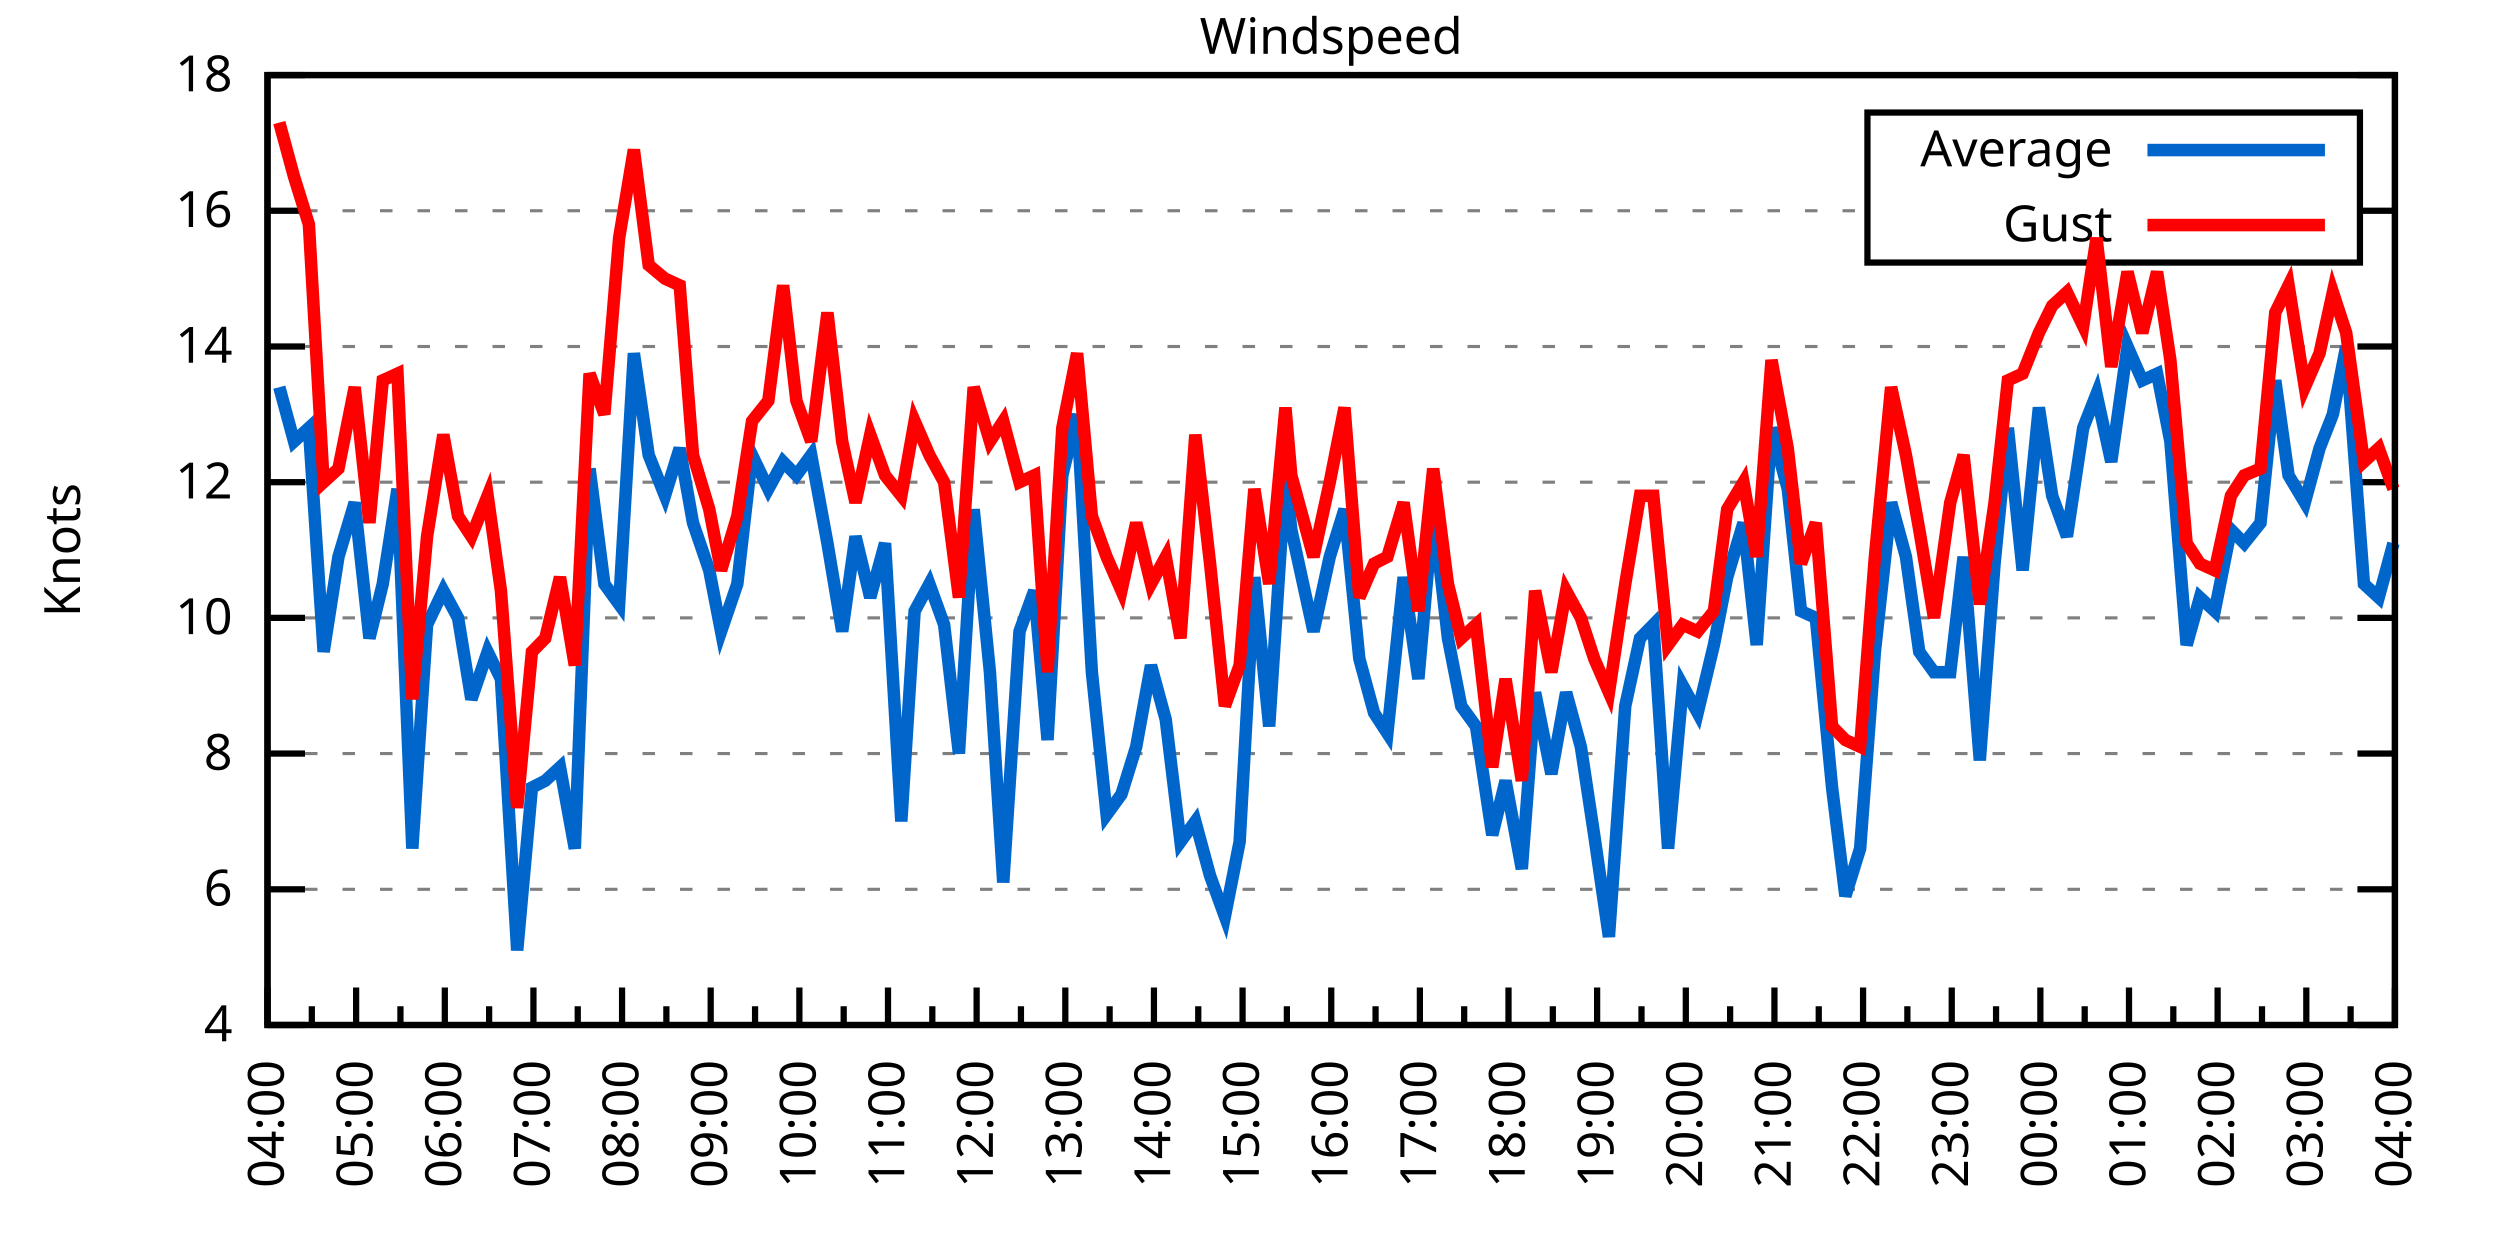
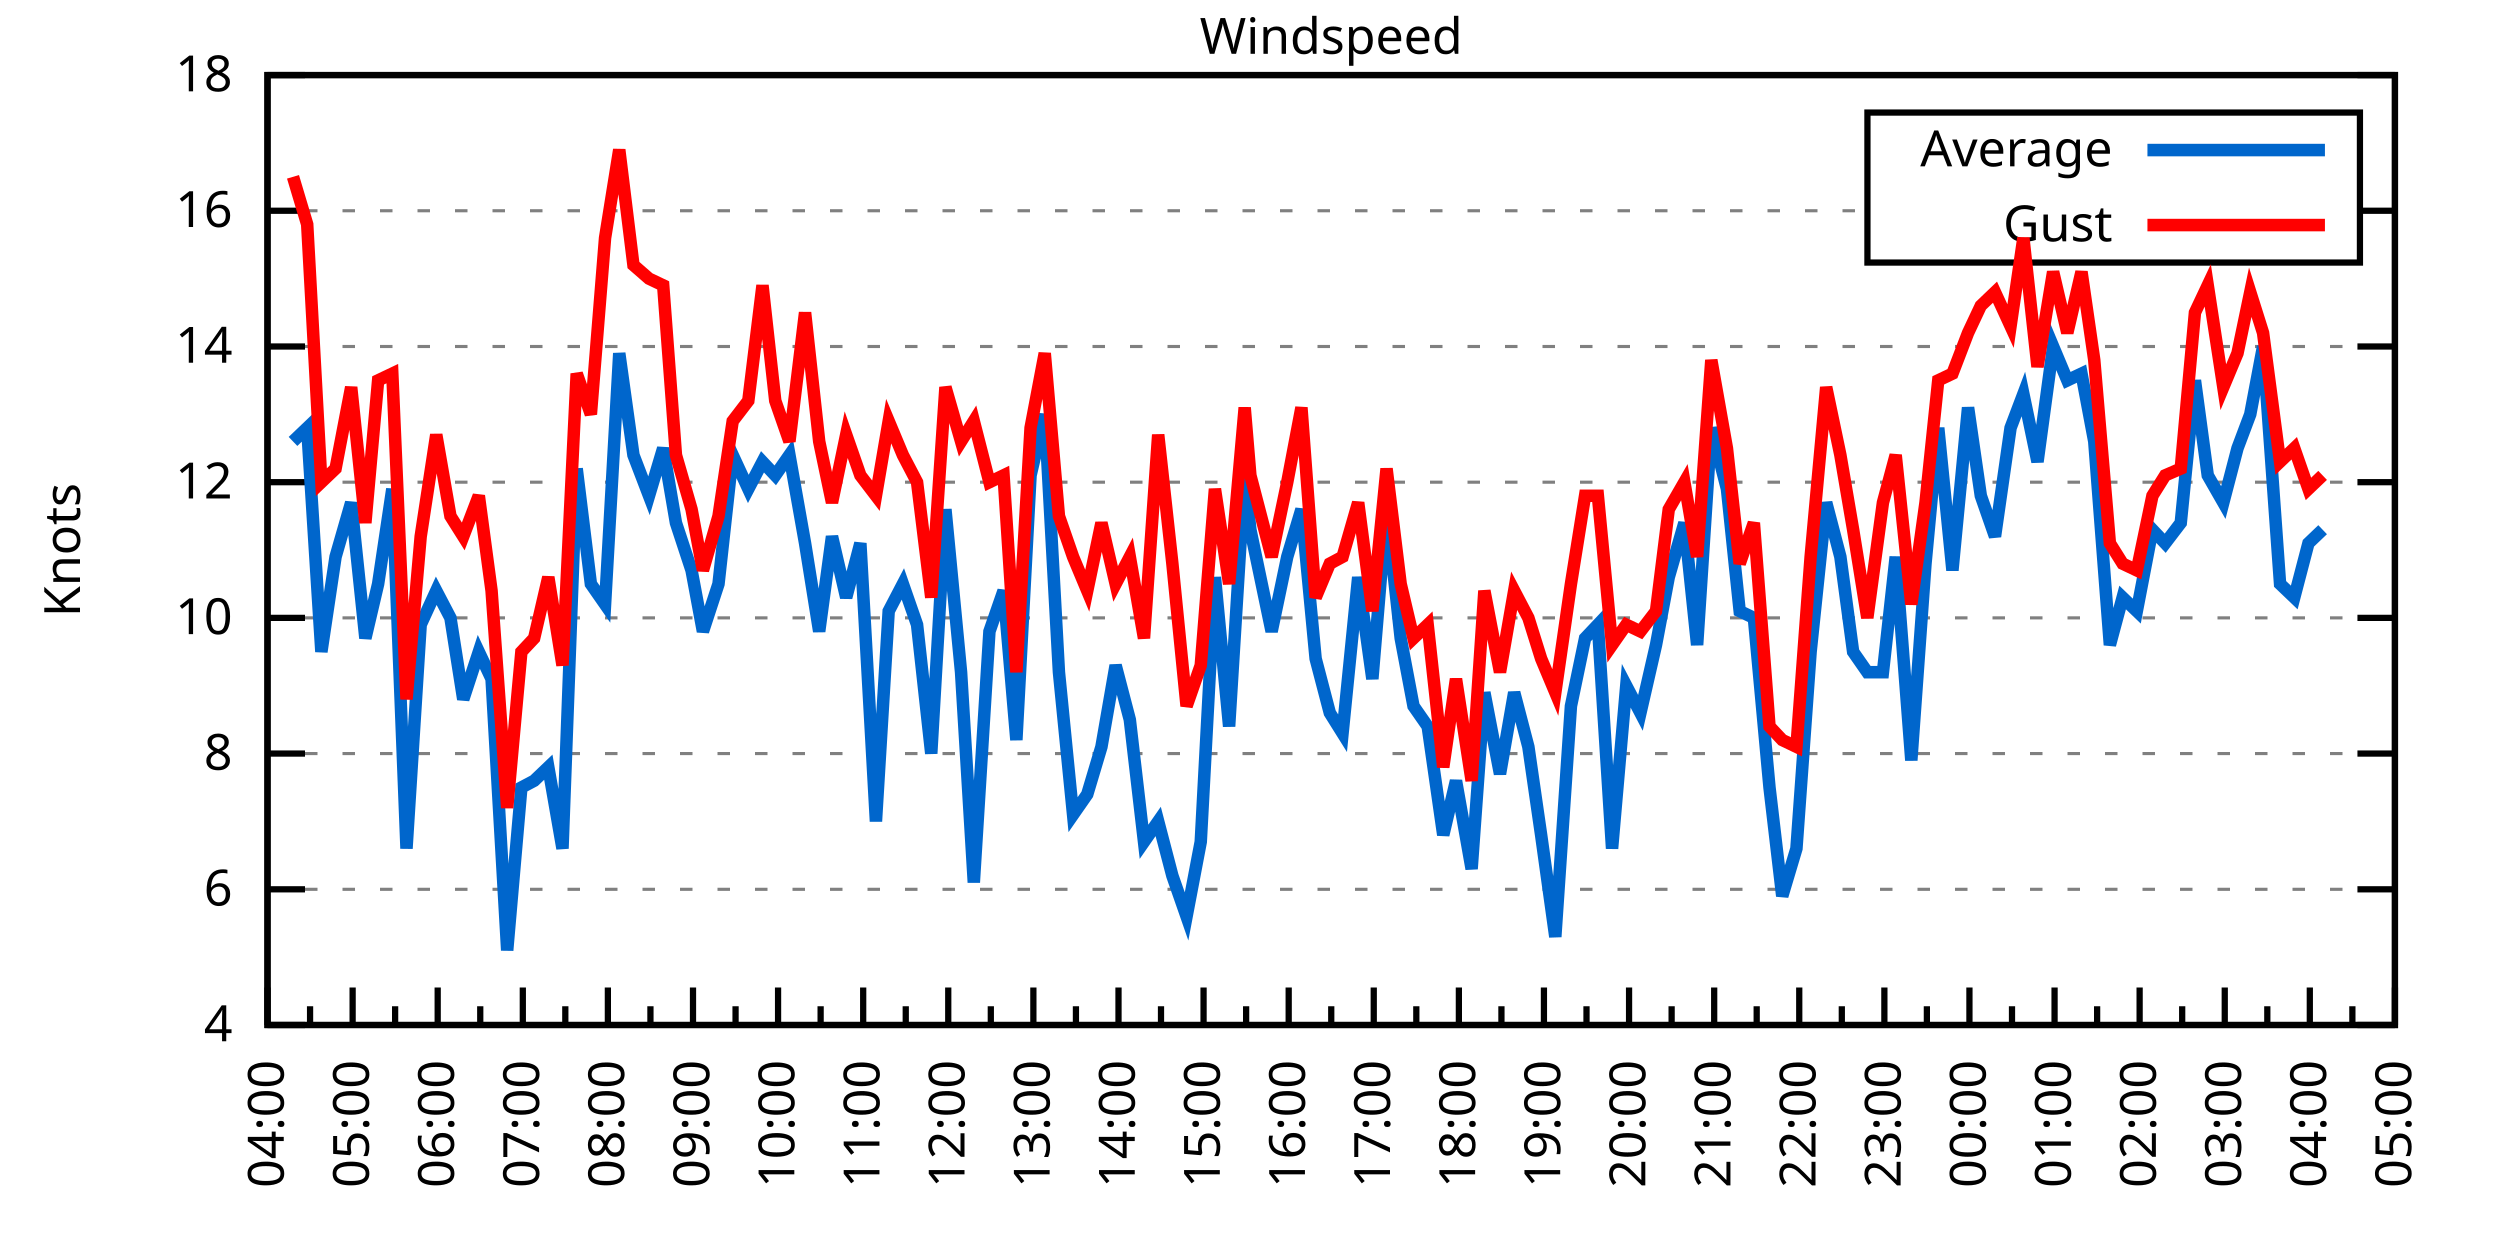
<svg xmlns="http://www.w3.org/2000/svg" xmlns:xlink="http://www.w3.org/1999/xlink" width="400" height="200" viewBox="0 0 400 200">
  <g id="gnuplot_canvas">
    <rect x="0" y="0" width="400" height="200" fill="none" />
    <defs>
      <circle id="gpDot" r="0.5" stroke-width="0.5" stroke="currentColor" />
      <path id="gpPt0" stroke-width="0.333" stroke="currentColor" d="M-1,0 h2 M0,-1 v2" />
      <path id="gpPt1" stroke-width="0.333" stroke="currentColor" d="M-1,-1 L1,1 M1,-1 L-1,1" />
      <path id="gpPt2" stroke-width="0.333" stroke="currentColor" d="M-1,0 L1,0 M0,-1 L0,1 M-1,-1 L1,1 M-1,1 L1,-1" />
      <rect id="gpPt3" stroke-width="0.333" stroke="currentColor" x="-1" y="-1" width="2" height="2" />
      <rect id="gpPt4" stroke-width="0.333" stroke="currentColor" fill="currentColor" x="-1" y="-1" width="2" height="2" />
      <circle id="gpPt5" stroke-width="0.333" stroke="currentColor" cx="0" cy="0" r="1" />
      <use xlink:href="#gpPt5" id="gpPt6" fill="currentColor" stroke="none" />
      <path id="gpPt7" stroke-width="0.333" stroke="currentColor" d="M0,-1.33 L-1.33,0.67 L1.33,0.67 z" />
      <use xlink:href="#gpPt7" id="gpPt8" fill="currentColor" stroke="none" />
      <use xlink:href="#gpPt7" id="gpPt9" stroke="currentColor" transform="rotate(180)" />
      <use xlink:href="#gpPt9" id="gpPt10" fill="currentColor" stroke="none" />
      <use xlink:href="#gpPt3" id="gpPt11" stroke="currentColor" transform="rotate(45)" />
      <use xlink:href="#gpPt11" id="gpPt12" fill="currentColor" stroke="none" />
      <path id="gpPt13" stroke-width="0.333" stroke="currentColor" d="M0,1.330 L1.265,0.411 L0.782,-1.067 L-0.782,-1.076 L-1.265,0.411 z" />
      <use xlink:href="#gpPt13" id="gpPt14" fill="currentColor" stroke="none" />
      <filter id="textbox" filterUnits="objectBoundingBox" x="0" y="0" height="1" width="1">
        <feFlood flood-color="white" flood-opacity="1" result="bgnd" />
        <feComposite in="SourceGraphic" in2="bgnd" operator="atop" />
      </filter>
      <filter id="greybox" filterUnits="objectBoundingBox" x="0" y="0" height="1" width="1">
        <feFlood flood-color="lightgrey" flood-opacity="1" result="grey" />
        <feComposite in="SourceGraphic" in2="grey" operator="atop" />
      </filter>
    </defs>
    <g fill="none" color="white" stroke="currentColor" stroke-width="1.00" stroke-linecap="butt" stroke-linejoin="miter">
</g>
    <g fill="none" color="black" stroke="currentColor" stroke-width="1.00" stroke-linecap="butt" stroke-linejoin="miter">
      <g stroke="none" shape-rendering="crispEdges">
        <polygon fill="rgb(255, 255, 255)" points="42.80,164.00 383.18,164.00 383.18,12.02 42.80,12.02 " />
      </g>
    </g>
    <g fill="none" color="black" stroke="currentColor" stroke-width="1.00" stroke-linecap="butt" stroke-linejoin="miter">
</g>
    <g fill="none" color="black" stroke="black" stroke-width="0.50" stroke-linecap="butt" stroke-linejoin="miter">
</g>
    <g fill="none" color="gray" stroke="currentColor" stroke-width="0.50" stroke-linecap="butt" stroke-linejoin="miter">
      <path stroke="gray" stroke-dasharray="2,4" class="gridline" d="M42.80,164.00 L383.19,164.00  " />
    </g>
    <g fill="none" color="gray" stroke="gray" stroke-width="1.00" stroke-linecap="butt" stroke-linejoin="miter">
</g>
    <g fill="none" color="black" stroke="currentColor" stroke-width="1.00" stroke-linecap="butt" stroke-linejoin="miter">
      <path stroke="black" d="M42.80,164.00 L48.80,164.00 M383.19,164.00 L377.19,164.00  " />
      <g transform="translate(37.20,166.60)" stroke="none" fill="black" font-family="Sans" font-size="8.00" text-anchor="end">
        <text>
          <tspan font-family="Sans"> 4</tspan>
        </text>
      </g>
    </g>
    <g fill="none" color="black" stroke="currentColor" stroke-width="1.00" stroke-linecap="butt" stroke-linejoin="miter">
</g>
    <g fill="none" color="black" stroke="black" stroke-width="0.50" stroke-linecap="butt" stroke-linejoin="miter">
</g>
    <g fill="none" color="gray" stroke="currentColor" stroke-width="0.50" stroke-linecap="butt" stroke-linejoin="miter">
      <path stroke="gray" stroke-dasharray="2,4" class="gridline" d="M42.80,142.29 L383.19,142.29  " />
    </g>
    <g fill="none" color="gray" stroke="gray" stroke-width="1.00" stroke-linecap="butt" stroke-linejoin="miter">
</g>
    <g fill="none" color="black" stroke="currentColor" stroke-width="1.00" stroke-linecap="butt" stroke-linejoin="miter">
      <path stroke="black" d="M42.80,142.29 L48.80,142.29 M383.19,142.29 L377.19,142.29  " />
      <g transform="translate(37.20,144.89)" stroke="none" fill="black" font-family="Sans" font-size="8.00" text-anchor="end">
        <text>
          <tspan font-family="Sans"> 6</tspan>
        </text>
      </g>
    </g>
    <g fill="none" color="black" stroke="currentColor" stroke-width="1.00" stroke-linecap="butt" stroke-linejoin="miter">
</g>
    <g fill="none" color="black" stroke="black" stroke-width="0.50" stroke-linecap="butt" stroke-linejoin="miter">
</g>
    <g fill="none" color="gray" stroke="currentColor" stroke-width="0.50" stroke-linecap="butt" stroke-linejoin="miter">
      <path stroke="gray" stroke-dasharray="2,4" class="gridline" d="M42.80,120.57 L383.19,120.57  " />
    </g>
    <g fill="none" color="gray" stroke="gray" stroke-width="1.00" stroke-linecap="butt" stroke-linejoin="miter">
</g>
    <g fill="none" color="black" stroke="currentColor" stroke-width="1.00" stroke-linecap="butt" stroke-linejoin="miter">
      <path stroke="black" d="M42.80,120.57 L48.80,120.57 M383.19,120.57 L377.19,120.57  " />
      <g transform="translate(37.20,123.17)" stroke="none" fill="black" font-family="Sans" font-size="8.00" text-anchor="end">
        <text>
          <tspan font-family="Sans"> 8</tspan>
        </text>
      </g>
    </g>
    <g fill="none" color="black" stroke="currentColor" stroke-width="1.00" stroke-linecap="butt" stroke-linejoin="miter">
</g>
    <g fill="none" color="black" stroke="black" stroke-width="0.50" stroke-linecap="butt" stroke-linejoin="miter">
</g>
    <g fill="none" color="gray" stroke="currentColor" stroke-width="0.50" stroke-linecap="butt" stroke-linejoin="miter">
      <path stroke="gray" stroke-dasharray="2,4" class="gridline" d="M42.80,98.86 L383.19,98.86  " />
    </g>
    <g fill="none" color="gray" stroke="gray" stroke-width="1.00" stroke-linecap="butt" stroke-linejoin="miter">
</g>
    <g fill="none" color="black" stroke="currentColor" stroke-width="1.00" stroke-linecap="butt" stroke-linejoin="miter">
      <path stroke="black" d="M42.80,98.86 L48.80,98.86 M383.19,98.86 L377.19,98.86  " />
      <g transform="translate(37.20,101.46)" stroke="none" fill="black" font-family="Sans" font-size="8.00" text-anchor="end">
        <text>
          <tspan font-family="Sans"> 10</tspan>
        </text>
      </g>
    </g>
    <g fill="none" color="black" stroke="currentColor" stroke-width="1.00" stroke-linecap="butt" stroke-linejoin="miter">
</g>
    <g fill="none" color="black" stroke="black" stroke-width="0.50" stroke-linecap="butt" stroke-linejoin="miter">
</g>
    <g fill="none" color="gray" stroke="currentColor" stroke-width="0.50" stroke-linecap="butt" stroke-linejoin="miter">
      <path stroke="gray" stroke-dasharray="2,4" class="gridline" d="M42.80,77.15 L383.19,77.15  " />
    </g>
    <g fill="none" color="gray" stroke="gray" stroke-width="1.00" stroke-linecap="butt" stroke-linejoin="miter">
</g>
    <g fill="none" color="black" stroke="currentColor" stroke-width="1.00" stroke-linecap="butt" stroke-linejoin="miter">
      <path stroke="black" d="M42.80,77.15 L48.80,77.15 M383.19,77.15 L377.19,77.15  " />
      <g transform="translate(37.20,79.75)" stroke="none" fill="black" font-family="Sans" font-size="8.00" text-anchor="end">
        <text>
          <tspan font-family="Sans"> 12</tspan>
        </text>
      </g>
    </g>
    <g fill="none" color="black" stroke="currentColor" stroke-width="1.00" stroke-linecap="butt" stroke-linejoin="miter">
</g>
    <g fill="none" color="black" stroke="black" stroke-width="0.50" stroke-linecap="butt" stroke-linejoin="miter">
</g>
    <g fill="none" color="gray" stroke="currentColor" stroke-width="0.50" stroke-linecap="butt" stroke-linejoin="miter">
      <path stroke="gray" stroke-dasharray="2,4" class="gridline" d="M42.80,55.44 L383.19,55.44  " />
    </g>
    <g fill="none" color="gray" stroke="gray" stroke-width="1.00" stroke-linecap="butt" stroke-linejoin="miter">
</g>
    <g fill="none" color="black" stroke="currentColor" stroke-width="1.00" stroke-linecap="butt" stroke-linejoin="miter">
      <path stroke="black" d="M42.80,55.44 L48.80,55.44 M383.19,55.44 L377.19,55.44  " />
      <g transform="translate(37.20,58.04)" stroke="none" fill="black" font-family="Sans" font-size="8.00" text-anchor="end">
        <text>
          <tspan font-family="Sans"> 14</tspan>
        </text>
      </g>
    </g>
    <g fill="none" color="black" stroke="currentColor" stroke-width="1.00" stroke-linecap="butt" stroke-linejoin="miter">
</g>
    <g fill="none" color="black" stroke="black" stroke-width="0.50" stroke-linecap="butt" stroke-linejoin="miter">
</g>
    <g fill="none" color="gray" stroke="currentColor" stroke-width="0.50" stroke-linecap="butt" stroke-linejoin="miter">
      <path stroke="gray" stroke-dasharray="2,4" class="gridline" d="M42.80,33.72 L298.79,33.72 M377.59,33.72 L383.19,33.72  " />
    </g>
    <g fill="none" color="gray" stroke="gray" stroke-width="1.00" stroke-linecap="butt" stroke-linejoin="miter">
</g>
    <g fill="none" color="black" stroke="currentColor" stroke-width="1.00" stroke-linecap="butt" stroke-linejoin="miter">
      <path stroke="black" d="M42.80,33.72 L48.80,33.72 M383.19,33.72 L377.19,33.72  " />
      <g transform="translate(37.20,36.32)" stroke="none" fill="black" font-family="Sans" font-size="8.00" text-anchor="end">
        <text>
          <tspan font-family="Sans"> 16</tspan>
        </text>
      </g>
    </g>
    <g fill="none" color="black" stroke="currentColor" stroke-width="1.00" stroke-linecap="butt" stroke-linejoin="miter">
</g>
    <g fill="none" color="black" stroke="black" stroke-width="0.50" stroke-linecap="butt" stroke-linejoin="miter">
</g>
    <g fill="none" color="gray" stroke="currentColor" stroke-width="0.50" stroke-linecap="butt" stroke-linejoin="miter">
      <path stroke="gray" stroke-dasharray="2,4" class="gridline" d="M42.80,12.01 L383.19,12.01  " />
    </g>
    <g fill="none" color="gray" stroke="gray" stroke-width="1.00" stroke-linecap="butt" stroke-linejoin="miter">
</g>
    <g fill="none" color="black" stroke="currentColor" stroke-width="1.00" stroke-linecap="butt" stroke-linejoin="miter">
      <path stroke="black" d="M42.80,12.01 L48.80,12.01 M383.19,12.01 L377.19,12.01  " />
      <g transform="translate(37.20,14.61)" stroke="none" fill="black" font-family="Sans" font-size="8.00" text-anchor="end">
        <text>
          <tspan font-family="Sans"> 18</tspan>
        </text>
      </g>
    </g>
    <g fill="none" color="black" stroke="currentColor" stroke-width="1.00" stroke-linecap="butt" stroke-linejoin="miter">
      <path stroke="black" d="M42.80,164.00 L42.80,158.00  " />
      <g transform="translate(45.40,169.60) rotate(270)" stroke="none" fill="black" font-family="Sans" font-size="8.00" text-anchor="end">
        <text>
          <tspan font-family="Sans">04:00</tspan>
        </text>
      </g>
    </g>
    <g fill="none" color="black" stroke="currentColor" stroke-width="1.00" stroke-linecap="butt" stroke-linejoin="miter">
-       <path stroke="black" d="M49.89,164.00 L49.89,161.00 M56.98,164.00 L56.98,158.00  " />
-       <g transform="translate(59.58,169.60) rotate(270)" stroke="none" fill="black" font-family="Sans" font-size="8.00" text-anchor="end">
+       <path stroke="black" d="M49.61,164.00 L49.61,161.00 M56.42,164.00 L56.42,158.00  " />
+       <g transform="translate(59.02,169.60) rotate(270)" stroke="none" fill="black" font-family="Sans" font-size="8.00" text-anchor="end">
        <text>
          <tspan font-family="Sans">05:00</tspan>
        </text>
      </g>
    </g>
    <g fill="none" color="black" stroke="currentColor" stroke-width="1.00" stroke-linecap="butt" stroke-linejoin="miter">
-       <path stroke="black" d="M64.07,164.00 L64.07,161.00 M71.17,164.00 L71.17,158.00  " />
-       <g transform="translate(73.77,169.60) rotate(270)" stroke="none" fill="black" font-family="Sans" font-size="8.00" text-anchor="end">
+       <path stroke="black" d="M63.22,164.00 L63.22,161.00 M70.03,164.00 L70.03,158.00  " />
+       <g transform="translate(72.63,169.60) rotate(270)" stroke="none" fill="black" font-family="Sans" font-size="8.00" text-anchor="end">
        <text>
          <tspan font-family="Sans">06:00</tspan>
        </text>
      </g>
    </g>
    <g fill="none" color="black" stroke="currentColor" stroke-width="1.00" stroke-linecap="butt" stroke-linejoin="miter">
-       <path stroke="black" d="M78.26,164.00 L78.26,161.00 M85.35,164.00 L85.35,158.00  " />
-       <g transform="translate(87.95,169.60) rotate(270)" stroke="none" fill="black" font-family="Sans" font-size="8.00" text-anchor="end">
+       <path stroke="black" d="M76.84,164.00 L76.84,161.00 M83.65,164.00 L83.65,158.00  " />
+       <g transform="translate(86.25,169.60) rotate(270)" stroke="none" fill="black" font-family="Sans" font-size="8.00" text-anchor="end">
        <text>
          <tspan font-family="Sans">07:00</tspan>
        </text>
      </g>
    </g>
    <g fill="none" color="black" stroke="currentColor" stroke-width="1.00" stroke-linecap="butt" stroke-linejoin="miter">
-       <path stroke="black" d="M92.44,164.00 L92.44,161.00 M99.53,164.00 L99.53,158.00  " />
-       <g transform="translate(102.13,169.60) rotate(270)" stroke="none" fill="black" font-family="Sans" font-size="8.00" text-anchor="end">
+       <path stroke="black" d="M90.45,164.00 L90.45,161.00 M97.26,164.00 L97.26,158.00  " />
+       <g transform="translate(99.86,169.60) rotate(270)" stroke="none" fill="black" font-family="Sans" font-size="8.00" text-anchor="end">
        <text>
          <tspan font-family="Sans">08:00</tspan>
        </text>
      </g>
    </g>
    <g fill="none" color="black" stroke="currentColor" stroke-width="1.00" stroke-linecap="butt" stroke-linejoin="miter">
-       <path stroke="black" d="M106.62,164.00 L106.62,161.00 M113.71,164.00 L113.71,158.00  " />
-       <g transform="translate(116.31,169.60) rotate(270)" stroke="none" fill="black" font-family="Sans" font-size="8.00" text-anchor="end">
+       <path stroke="black" d="M104.07,164.00 L104.07,161.00 M110.88,164.00 L110.88,158.00  " />
+       <g transform="translate(113.48,169.60) rotate(270)" stroke="none" fill="black" font-family="Sans" font-size="8.00" text-anchor="end">
        <text>
          <tspan font-family="Sans">09:00</tspan>
        </text>
      </g>
    </g>
    <g fill="none" color="black" stroke="currentColor" stroke-width="1.00" stroke-linecap="butt" stroke-linejoin="miter">
-       <path stroke="black" d="M120.81,164.00 L120.81,161.00 M127.90,164.00 L127.90,158.00  " />
-       <g transform="translate(130.50,169.60) rotate(270)" stroke="none" fill="black" font-family="Sans" font-size="8.00" text-anchor="end">
+       <path stroke="black" d="M117.69,164.00 L117.69,161.00 M124.49,164.00 L124.49,158.00  " />
+       <g transform="translate(127.09,169.60) rotate(270)" stroke="none" fill="black" font-family="Sans" font-size="8.00" text-anchor="end">
        <text>
          <tspan font-family="Sans">10:00</tspan>
        </text>
      </g>
    </g>
    <g fill="none" color="black" stroke="currentColor" stroke-width="1.00" stroke-linecap="butt" stroke-linejoin="miter">
-       <path stroke="black" d="M134.99,164.00 L134.99,161.00 M142.08,164.00 L142.08,158.00  " />
-       <g transform="translate(144.68,169.60) rotate(270)" stroke="none" fill="black" font-family="Sans" font-size="8.00" text-anchor="end">
+       <path stroke="black" d="M131.30,164.00 L131.30,161.00 M138.11,164.00 L138.11,158.00  " />
+       <g transform="translate(140.71,169.60) rotate(270)" stroke="none" fill="black" font-family="Sans" font-size="8.00" text-anchor="end">
        <text>
          <tspan font-family="Sans">11:00</tspan>
        </text>
      </g>
    </g>
    <g fill="none" color="black" stroke="currentColor" stroke-width="1.00" stroke-linecap="butt" stroke-linejoin="miter">
-       <path stroke="black" d="M149.17,164.00 L149.17,161.00 M156.26,164.00 L156.26,158.00  " />
-       <g transform="translate(158.86,169.60) rotate(270)" stroke="none" fill="black" font-family="Sans" font-size="8.00" text-anchor="end">
+       <path stroke="black" d="M144.92,164.00 L144.92,161.00 M151.72,164.00 L151.72,158.00  " />
+       <g transform="translate(154.32,169.60) rotate(270)" stroke="none" fill="black" font-family="Sans" font-size="8.00" text-anchor="end">
        <text>
          <tspan font-family="Sans">12:00</tspan>
        </text>
      </g>
    </g>
    <g fill="none" color="black" stroke="currentColor" stroke-width="1.00" stroke-linecap="butt" stroke-linejoin="miter">
-       <path stroke="black" d="M163.35,164.00 L163.35,161.00 M170.45,164.00 L170.45,158.00  " />
-       <g transform="translate(173.05,169.60) rotate(270)" stroke="none" fill="black" font-family="Sans" font-size="8.00" text-anchor="end">
+       <path stroke="black" d="M158.53,164.00 L158.53,161.00 M165.34,164.00 L165.34,158.00  " />
+       <g transform="translate(167.94,169.60) rotate(270)" stroke="none" fill="black" font-family="Sans" font-size="8.00" text-anchor="end">
        <text>
          <tspan font-family="Sans">13:00</tspan>
        </text>
      </g>
    </g>
    <g fill="none" color="black" stroke="currentColor" stroke-width="1.00" stroke-linecap="butt" stroke-linejoin="miter">
-       <path stroke="black" d="M177.54,164.00 L177.54,161.00 M184.63,164.00 L184.63,158.00  " />
-       <g transform="translate(187.23,169.60) rotate(270)" stroke="none" fill="black" font-family="Sans" font-size="8.00" text-anchor="end">
+       <path stroke="black" d="M172.15,164.00 L172.15,161.00 M178.96,164.00 L178.96,158.00  " />
+       <g transform="translate(181.56,169.60) rotate(270)" stroke="none" fill="black" font-family="Sans" font-size="8.00" text-anchor="end">
        <text>
          <tspan font-family="Sans">14:00</tspan>
        </text>
      </g>
    </g>
    <g fill="none" color="black" stroke="currentColor" stroke-width="1.00" stroke-linecap="butt" stroke-linejoin="miter">
-       <path stroke="black" d="M191.72,164.00 L191.72,161.00 M198.81,164.00 L198.81,158.00  " />
-       <g transform="translate(201.41,169.60) rotate(270)" stroke="none" fill="black" font-family="Sans" font-size="8.00" text-anchor="end">
+       <path stroke="black" d="M185.76,164.00 L185.76,161.00 M192.57,164.00 L192.57,158.00  " />
+       <g transform="translate(195.17,169.60) rotate(270)" stroke="none" fill="black" font-family="Sans" font-size="8.00" text-anchor="end">
        <text>
          <tspan font-family="Sans">15:00</tspan>
        </text>
      </g>
    </g>
    <g fill="none" color="black" stroke="currentColor" stroke-width="1.00" stroke-linecap="butt" stroke-linejoin="miter">
-       <path stroke="black" d="M205.90,164.00 L205.90,161.00 M213.00,164.00 L213.00,158.00  " />
-       <g transform="translate(215.60,169.60) rotate(270)" stroke="none" fill="black" font-family="Sans" font-size="8.00" text-anchor="end">
+       <path stroke="black" d="M199.38,164.00 L199.38,161.00 M206.19,164.00 L206.19,158.00  " />
+       <g transform="translate(208.79,169.60) rotate(270)" stroke="none" fill="black" font-family="Sans" font-size="8.00" text-anchor="end">
        <text>
          <tspan font-family="Sans">16:00</tspan>
        </text>
      </g>
    </g>
    <g fill="none" color="black" stroke="currentColor" stroke-width="1.00" stroke-linecap="butt" stroke-linejoin="miter">
-       <path stroke="black" d="M220.09,164.00 L220.09,161.00 M227.18,164.00 L227.18,158.00  " />
-       <g transform="translate(229.78,169.60) rotate(270)" stroke="none" fill="black" font-family="Sans" font-size="8.00" text-anchor="end">
+       <path stroke="black" d="M213.00,164.00 L213.00,161.00 M219.80,164.00 L219.80,158.00  " />
+       <g transform="translate(222.40,169.60) rotate(270)" stroke="none" fill="black" font-family="Sans" font-size="8.00" text-anchor="end">
        <text>
          <tspan font-family="Sans">17:00</tspan>
        </text>
      </g>
    </g>
    <g fill="none" color="black" stroke="currentColor" stroke-width="1.00" stroke-linecap="butt" stroke-linejoin="miter">
-       <path stroke="black" d="M234.27,164.00 L234.27,161.00 M241.36,164.00 L241.36,158.00  " />
-       <g transform="translate(243.96,169.60) rotate(270)" stroke="none" fill="black" font-family="Sans" font-size="8.00" text-anchor="end">
+       <path stroke="black" d="M226.61,164.00 L226.61,161.00 M233.42,164.00 L233.42,158.00  " />
+       <g transform="translate(236.02,169.60) rotate(270)" stroke="none" fill="black" font-family="Sans" font-size="8.00" text-anchor="end">
        <text>
          <tspan font-family="Sans">18:00</tspan>
        </text>
      </g>
    </g>
    <g fill="none" color="black" stroke="currentColor" stroke-width="1.00" stroke-linecap="butt" stroke-linejoin="miter">
-       <path stroke="black" d="M248.45,164.00 L248.45,161.00 M255.54,164.00 L255.54,158.00  " />
-       <g transform="translate(258.14,169.60) rotate(270)" stroke="none" fill="black" font-family="Sans" font-size="8.00" text-anchor="end">
+       <path stroke="black" d="M240.23,164.00 L240.23,161.00 M247.03,164.00 L247.03,158.00  " />
+       <g transform="translate(249.63,169.60) rotate(270)" stroke="none" fill="black" font-family="Sans" font-size="8.00" text-anchor="end">
        <text>
          <tspan font-family="Sans">19:00</tspan>
        </text>
      </g>
    </g>
    <g fill="none" color="black" stroke="currentColor" stroke-width="1.00" stroke-linecap="butt" stroke-linejoin="miter">
-       <path stroke="black" d="M262.64,164.00 L262.64,161.00 M269.73,164.00 L269.73,158.00  " />
-       <g transform="translate(272.33,169.60) rotate(270)" stroke="none" fill="black" font-family="Sans" font-size="8.00" text-anchor="end">
+       <path stroke="black" d="M253.84,164.00 L253.84,161.00 M260.65,164.00 L260.65,158.00  " />
+       <g transform="translate(263.25,169.60) rotate(270)" stroke="none" fill="black" font-family="Sans" font-size="8.00" text-anchor="end">
        <text>
          <tspan font-family="Sans">20:00</tspan>
        </text>
      </g>
    </g>
    <g fill="none" color="black" stroke="currentColor" stroke-width="1.00" stroke-linecap="butt" stroke-linejoin="miter">
-       <path stroke="black" d="M276.82,164.00 L276.82,161.00 M283.91,164.00 L283.91,158.00  " />
-       <g transform="translate(286.51,169.60) rotate(270)" stroke="none" fill="black" font-family="Sans" font-size="8.00" text-anchor="end">
+       <path stroke="black" d="M267.46,164.00 L267.46,161.00 M274.27,164.00 L274.27,158.00  " />
+       <g transform="translate(276.87,169.60) rotate(270)" stroke="none" fill="black" font-family="Sans" font-size="8.00" text-anchor="end">
        <text>
          <tspan font-family="Sans">21:00</tspan>
        </text>
      </g>
    </g>
    <g fill="none" color="black" stroke="currentColor" stroke-width="1.00" stroke-linecap="butt" stroke-linejoin="miter">
-       <path stroke="black" d="M291.00,164.00 L291.00,161.00 M298.09,164.00 L298.09,158.00  " />
-       <g transform="translate(300.69,169.60) rotate(270)" stroke="none" fill="black" font-family="Sans" font-size="8.00" text-anchor="end">
+       <path stroke="black" d="M281.07,164.00 L281.07,161.00 M287.88,164.00 L287.88,158.00  " />
+       <g transform="translate(290.48,169.60) rotate(270)" stroke="none" fill="black" font-family="Sans" font-size="8.00" text-anchor="end">
        <text>
          <tspan font-family="Sans">22:00</tspan>
        </text>
      </g>
    </g>
    <g fill="none" color="black" stroke="currentColor" stroke-width="1.00" stroke-linecap="butt" stroke-linejoin="miter">
-       <path stroke="black" d="M305.18,164.00 L305.18,161.00 M312.28,164.00 L312.28,158.00  " />
-       <g transform="translate(314.88,169.60) rotate(270)" stroke="none" fill="black" font-family="Sans" font-size="8.00" text-anchor="end">
+       <path stroke="black" d="M294.69,164.00 L294.69,161.00 M301.50,164.00 L301.50,158.00  " />
+       <g transform="translate(304.10,169.60) rotate(270)" stroke="none" fill="black" font-family="Sans" font-size="8.00" text-anchor="end">
        <text>
          <tspan font-family="Sans">23:00</tspan>
        </text>
      </g>
    </g>
    <g fill="none" color="black" stroke="currentColor" stroke-width="1.00" stroke-linecap="butt" stroke-linejoin="miter">
-       <path stroke="black" d="M319.37,164.00 L319.37,161.00 M326.46,164.00 L326.46,158.00  " />
-       <g transform="translate(329.06,169.60) rotate(270)" stroke="none" fill="black" font-family="Sans" font-size="8.00" text-anchor="end">
+       <path stroke="black" d="M308.30,164.00 L308.30,161.00 M315.11,164.00 L315.11,158.00  " />
+       <g transform="translate(317.71,169.60) rotate(270)" stroke="none" fill="black" font-family="Sans" font-size="8.00" text-anchor="end">
        <text>
          <tspan font-family="Sans">00:00</tspan>
        </text>
      </g>
    </g>
    <g fill="none" color="black" stroke="currentColor" stroke-width="1.00" stroke-linecap="butt" stroke-linejoin="miter">
-       <path stroke="black" d="M333.55,164.00 L333.55,161.00 M340.64,164.00 L340.64,158.00  " />
-       <g transform="translate(343.24,169.60) rotate(270)" stroke="none" fill="black" font-family="Sans" font-size="8.00" text-anchor="end">
+       <path stroke="black" d="M321.92,164.00 L321.92,161.00 M328.73,164.00 L328.73,158.00  " />
+       <g transform="translate(331.33,169.60) rotate(270)" stroke="none" fill="black" font-family="Sans" font-size="8.00" text-anchor="end">
        <text>
          <tspan font-family="Sans">01:00</tspan>
        </text>
      </g>
    </g>
    <g fill="none" color="black" stroke="currentColor" stroke-width="1.00" stroke-linecap="butt" stroke-linejoin="miter">
-       <path stroke="black" d="M347.73,164.00 L347.73,161.00 M354.82,164.00 L354.82,158.00  " />
-       <g transform="translate(357.42,169.60) rotate(270)" stroke="none" fill="black" font-family="Sans" font-size="8.00" text-anchor="end">
+       <path stroke="black" d="M335.54,164.00 L335.54,161.00 M342.34,164.00 L342.34,158.00  " />
+       <g transform="translate(344.94,169.60) rotate(270)" stroke="none" fill="black" font-family="Sans" font-size="8.00" text-anchor="end">
        <text>
          <tspan font-family="Sans">02:00</tspan>
        </text>
      </g>
    </g>
    <g fill="none" color="black" stroke="currentColor" stroke-width="1.00" stroke-linecap="butt" stroke-linejoin="miter">
-       <path stroke="black" d="M361.92,164.00 L361.92,161.00 M369.01,164.00 L369.01,158.00  " />
-       <g transform="translate(371.61,169.60) rotate(270)" stroke="none" fill="black" font-family="Sans" font-size="8.00" text-anchor="end">
+       <path stroke="black" d="M349.15,164.00 L349.15,161.00 M355.96,164.00 L355.96,158.00  " />
+       <g transform="translate(358.56,169.60) rotate(270)" stroke="none" fill="black" font-family="Sans" font-size="8.00" text-anchor="end">
        <text>
          <tspan font-family="Sans">03:00</tspan>
        </text>
      </g>
    </g>
    <g fill="none" color="black" stroke="currentColor" stroke-width="1.00" stroke-linecap="butt" stroke-linejoin="miter">
-       <path stroke="black" d="M376.10,164.00 L376.10,161.00 M383.19,164.00 L383.19,158.00  " />
+       <path stroke="black" d="M362.77,164.00 L362.77,161.00 M369.57,164.00 L369.57,158.00  " />
+       <g transform="translate(372.17,169.60) rotate(270)" stroke="none" fill="black" font-family="Sans" font-size="8.00" text-anchor="end">
+         <text>
+           <tspan font-family="Sans">04:00</tspan>
+         </text>
+       </g>
+     </g>
+     <g fill="none" color="black" stroke="currentColor" stroke-width="1.00" stroke-linecap="butt" stroke-linejoin="miter">
+       <path stroke="black" d="M376.38,164.00 L376.38,161.00 M383.19,164.00 L383.19,158.00  " />
      <g transform="translate(385.79,169.60) rotate(270)" stroke="none" fill="black" font-family="Sans" font-size="8.00" text-anchor="end">
        <text>
-           <tspan font-family="Sans">04:00</tspan>
+           <tspan font-family="Sans">05:00</tspan>
        </text>
      </g>
    </g>
    <g fill="none" color="black" stroke="currentColor" stroke-width="1.00" stroke-linecap="butt" stroke-linejoin="miter">
</g>
    <g fill="none" color="black" stroke="currentColor" stroke-width="1.00" stroke-linecap="butt" stroke-linejoin="miter">
      <path stroke="black" d="M42.80,12.01 L42.80,164.00 L383.19,164.00 L383.19,12.01 L42.80,12.01 Z  " />
    </g>
    <g fill="none" color="black" stroke="currentColor" stroke-width="1.00" stroke-linecap="butt" stroke-linejoin="miter">
      <g transform="translate(12.80,88.01) rotate(270)" stroke="none" fill="black" font-family="Sans" font-size="8.00" text-anchor="middle">
        <text>
          <tspan font-family="Sans">Knots</tspan>
        </text>
      </g>
    </g>
    <g fill="none" color="black" stroke="currentColor" stroke-width="1.00" stroke-linecap="butt" stroke-linejoin="miter">
</g>
    <g fill="none" color="black" stroke="currentColor" stroke-width="1.00" stroke-linecap="butt" stroke-linejoin="miter">
      <path stroke="black" d="M298.79,42.01 L298.79,18.01 L377.59,18.01 L377.59,42.01 L298.79,42.01 Z  " />
    </g>
    <g id="Windspeed_plot_1">
      <g fill="none" color="white" stroke="black" stroke-width="2.00" stroke-linecap="butt" stroke-linejoin="miter">
</g>
      <g fill="none" color="black" stroke="currentColor" stroke-width="2.00" stroke-linecap="butt" stroke-linejoin="miter">
        <g transform="translate(337.99,26.61)" stroke="none" fill="black" font-family="Sans" font-size="8.00" text-anchor="end">
          <text>
            <tspan font-family="Sans">Average</tspan>
          </text>
        </g>
      </g>
      <g fill="none" color="black" stroke="currentColor" stroke-width="2.00" stroke-linecap="butt" stroke-linejoin="miter">
-         <path stroke="rgb(  0, 102, 204)" d="M343.59,24.01 L371.99,24.01 M44.69,61.95 L47.05,70.63 L49.42,68.46 L51.78,104.29 L54.15,89.09 L56.75,80.41   L59.11,102.12 L61.24,93.43 L63.60,78.23 L65.97,135.77 L68.33,99.95 L70.93,94.52 L73.29,98.86 L75.42,111.89   L78.02,104.29 L80.15,108.63 L82.75,152.06 L85.11,126.00 L87.24,124.92 L89.60,122.75 L91.97,135.77 L94.33,74.98   L96.70,93.43 L99.06,96.69 L101.42,56.52 L103.79,72.81 L106.39,79.32 L108.75,71.72 L110.88,83.66 L113.48,91.26   L115.37,101.03 L117.97,93.43 L120.33,72.81 L122.93,78.23 L125.30,73.89 L127.42,76.06 L129.79,72.81 L132.39,86.92   L134.75,101.03 L136.88,85.83 L139.24,95.60 L141.61,86.92 L144.21,131.43 L146.34,97.78 L148.70,93.43 L151.06,99.95   L153.43,120.57 L155.79,81.49 L158.39,107.55 L160.52,141.20 L163.12,101.03 L165.48,94.52 L167.61,118.40 L169.97,76.06   L172.34,66.29 L174.70,107.55 L177.06,130.35 L179.43,127.09 L181.79,119.49 L184.16,106.46 L186.52,115.15 L188.88,134.69   L191.25,131.43 L193.61,140.12 L195.98,146.63 L198.34,134.69 L200.70,92.35 L203.07,116.23 L205.67,76.06 L206.61,84.75   L210.16,101.03 L212.76,89.09 L215.12,81.49 L217.49,105.38 L219.85,114.06 L221.98,117.32 L224.58,92.35 L226.94,108.63   L229.31,81.49 L231.67,102.12 L233.80,112.97 L236.16,116.23 L238.76,133.60 L240.89,124.92 L243.49,139.03 L245.62,110.80   L248.22,123.83 L250.58,110.80 L252.94,119.49 L255.07,133.60 L257.43,149.89 L260.04,112.97 L262.40,102.12 L264.53,99.95   L266.89,135.77 L269.25,109.72 L271.62,114.06 L274.22,103.20 L276.35,92.35 L278.95,83.66 L281.07,103.20 L283.44,68.46   L286.04,78.23 L288.16,97.78 L290.53,98.86 L293.13,126.00 L295.26,143.37 L297.62,135.77 L299.98,104.29 L302.58,80.41   L304.95,89.09 L307.08,104.29 L309.44,107.55 L312.04,107.55 L314.17,89.09 L316.77,121.66 L319.13,90.18 L321.26,68.46   L323.62,91.26 L326.22,65.21 L328.35,79.32 L330.71,85.83 L333.31,68.46 L335.44,63.04 L337.80,73.89 L340.40,55.44   L342.77,60.86 L345.13,59.78 L347.26,70.63 L349.86,103.20 L351.99,95.60 L354.35,97.78 L356.95,84.75 L359.08,86.92   L361.68,83.66 L364.04,60.86 L366.17,76.06 L368.77,80.41 L371.13,71.72 L373.26,66.29 L375.39,55.44 L378.23,93.43   L380.59,95.60 L382.95,86.92  " />
+         <path stroke="rgb(  0, 102, 204)" d="M343.59,24.01 L371.99,24.01 M46.88,70.63 L49.15,68.46 L51.42,104.29 L53.69,89.09 L56.19,80.41 L58.46,102.12   L60.50,93.43 L62.77,78.23 L65.04,135.77 L67.31,99.95 L69.80,94.52 L72.07,98.86 L74.12,111.89 L76.61,104.29   L78.65,108.63 L81.15,152.06 L83.42,126.00 L85.46,124.92 L87.73,122.75 L90.00,135.77 L92.27,74.98 L94.54,93.43   L96.81,96.69 L99.08,56.52 L101.35,72.81 L103.84,79.32 L106.11,71.72 L108.15,83.66 L110.65,91.26 L112.47,101.03   L114.96,93.43 L117.23,72.81 L119.73,78.23 L122.00,73.89 L124.04,76.06 L126.31,72.81 L128.81,86.92 L131.07,101.03   L133.12,85.83 L135.39,95.60 L137.66,86.92 L140.15,131.43 L142.19,97.78 L144.46,93.43 L146.73,99.95 L149.00,120.57   L151.27,81.49 L153.77,107.55 L155.81,141.20 L158.31,101.03 L160.57,94.52 L162.62,118.40 L164.89,76.06 L167.16,66.29   L169.43,107.55 L171.69,130.35 L173.96,127.09 L176.23,119.49 L178.50,106.46 L180.77,115.15 L183.04,134.69 L185.31,131.43   L187.58,140.12 L189.85,146.63 L192.12,134.69 L194.39,92.35 L196.66,116.23 L199.15,76.06 L200.06,84.75 L203.46,101.03   L205.96,89.09 L208.23,81.49 L210.50,105.38 L212.77,114.06 L214.81,117.32 L217.31,92.35 L219.58,108.63 L221.85,81.49   L224.11,102.12 L226.16,112.97 L228.43,116.23 L230.92,133.60 L232.96,124.92 L235.46,139.03 L237.50,110.80 L240.00,123.83   L242.27,110.80 L244.54,119.49 L246.58,133.60 L248.85,149.89 L251.35,112.97 L253.61,102.12 L255.66,99.95 L257.93,135.77   L260.20,109.72 L262.47,114.06 L264.96,103.20 L267.00,92.35 L269.50,83.66 L271.54,103.20 L273.81,68.46 L276.31,78.23   L278.35,97.78 L280.62,98.86 L283.12,126.00 L285.16,143.37 L287.43,135.77 L289.70,104.29 L292.19,80.41 L294.46,89.09   L296.50,104.29 L298.77,107.55 L301.27,107.55 L303.31,89.09 L305.81,121.66 L308.08,90.18 L310.12,68.46 L312.39,91.26   L314.89,65.21 L316.93,79.32 L319.20,85.83 L321.69,68.46 L323.74,63.04 L326.00,73.89 L328.50,55.44 L330.77,60.86   L333.04,59.78 L335.08,70.63 L337.58,103.20 L339.62,95.60 L341.89,97.78 L344.39,84.75 L346.43,86.92 L348.92,83.66   L351.19,60.86 L353.24,76.06 L355.73,80.41 L358.00,71.72 L360.04,66.29 L362.09,55.44 L364.81,93.43 L367.08,95.60   L369.35,86.92 L371.62,84.75  " />
      </g>
    </g>
    <g id="Windspeed_plot_2">
      <g fill="none" color="black" stroke="currentColor" stroke-width="2.00" stroke-linecap="butt" stroke-linejoin="miter">
        <g transform="translate(337.99,38.61)" stroke="none" fill="black" font-family="Sans" font-size="8.00" text-anchor="end">
          <text>
            <tspan font-family="Sans">Gust</tspan>
          </text>
        </g>
      </g>
      <g fill="none" color="black" stroke="currentColor" stroke-width="2.00" stroke-linecap="butt" stroke-linejoin="miter">
-         <path stroke="rgb(255,   0,   0)" d="M343.59,36.01 L371.99,36.01 M44.69,19.61 L47.05,28.29 L49.42,35.89 L51.78,77.15 L54.15,74.98 L56.75,61.95   L59.11,83.66 L61.24,60.86 L63.60,59.78 L65.97,111.89 L68.33,85.83 L70.93,69.55 L73.29,82.58 L75.42,85.83   L78.02,79.32 L80.15,94.52 L82.75,129.26 L85.11,104.29 L87.24,102.12 L89.60,92.35 L91.97,106.46 L94.33,59.78   L96.70,66.29 L99.06,38.07 L101.42,23.95 L103.79,42.41 L106.39,44.58 L108.75,45.66 L110.88,72.81 L113.48,81.49   L115.37,91.26 L117.97,82.58 L120.33,67.38 L122.93,64.12 L125.30,45.66 L127.42,64.12 L129.79,70.63 L132.39,50.01   L134.75,70.63 L136.88,80.41 L139.24,69.55 L141.61,76.06 L144.21,79.32 L146.34,67.38 L148.70,72.81 L151.06,77.15   L153.43,95.60 L155.79,61.95 L158.39,70.63 L160.52,67.38 L163.12,77.15 L165.48,76.06 L167.61,107.55 L169.97,68.46   L172.34,56.52 L174.70,82.58 L177.06,89.09 L179.43,94.52 L181.79,83.66 L184.16,93.43 L186.52,89.09 L188.88,102.12   L191.25,69.55 L193.61,90.18 L195.98,112.97 L198.34,106.46 L200.70,78.23 L203.07,93.43 L205.67,65.21 L206.61,76.06   L210.16,89.09 L212.76,77.15 L215.12,65.21 L217.49,95.60 L219.85,90.18 L221.98,89.09 L224.58,80.41 L226.94,97.78   L229.31,74.98 L231.67,93.43 L233.80,102.12 L236.16,99.95 L238.76,122.75 L240.89,108.63 L243.49,124.92 L245.62,94.52   L248.22,107.55 L250.58,94.52 L252.94,98.86 L255.07,105.38 L257.43,110.80 L260.04,93.43 L262.40,79.32 L264.53,79.32   L266.89,103.20 L269.25,99.95 L271.62,101.03 L274.22,97.78 L276.35,81.49 L278.95,77.15 L281.07,89.09 L283.44,57.61   L286.04,71.72 L288.16,90.18 L290.53,83.66 L293.13,116.23 L295.26,118.40 L297.62,119.49 L299.98,89.09 L302.58,61.95   L304.95,72.81 L307.08,84.75 L309.44,98.86 L312.04,80.41 L314.17,72.81 L316.77,96.69 L319.13,80.41 L321.26,60.86   L323.62,59.78 L326.22,53.26 L328.35,48.92 L330.71,46.75 L333.31,52.18 L335.44,38.07 L337.80,58.69 L340.40,43.49   L342.77,53.26 L345.13,43.49 L347.26,57.61 L349.86,86.92 L351.99,90.18 L354.35,91.26 L356.95,79.32 L359.08,76.06   L361.68,74.98 L364.04,50.01 L366.17,45.66 L368.77,61.95 L371.13,56.52 L373.26,46.75 L375.39,53.26 L378.23,73.89   L380.59,71.72 L382.95,78.23  " />
+         <path stroke="rgb(255,   0,   0)" d="M343.59,36.01 L371.99,36.01 M46.88,28.29 L49.15,35.89 L51.42,77.15 L53.69,74.98 L56.19,61.95 L58.46,83.66   L60.50,60.86 L62.77,59.78 L65.04,111.89 L67.31,85.83 L69.80,69.55 L72.07,82.58 L74.12,85.83 L76.61,79.32   L78.65,94.52 L81.15,129.26 L83.42,104.29 L85.46,102.12 L87.73,92.35 L90.00,106.46 L92.27,59.78 L94.54,66.29   L96.81,38.07 L99.08,23.95 L101.35,42.41 L103.84,44.58 L106.11,45.66 L108.15,72.81 L110.65,81.49 L112.47,91.26   L114.96,82.58 L117.23,67.38 L119.73,64.12 L122.00,45.66 L124.04,64.12 L126.31,70.63 L128.81,50.01 L131.07,70.63   L133.12,80.41 L135.39,69.55 L137.66,76.06 L140.15,79.32 L142.19,67.38 L144.46,72.81 L146.73,77.15 L149.00,95.60   L151.27,61.95 L153.77,70.63 L155.81,67.38 L158.31,77.15 L160.57,76.06 L162.62,107.55 L164.89,68.46 L167.16,56.52   L169.43,82.58 L171.69,89.09 L173.96,94.52 L176.23,83.66 L178.50,93.43 L180.77,89.09 L183.04,102.12 L185.31,69.55   L187.58,90.18 L189.85,112.97 L192.12,106.46 L194.39,78.23 L196.66,93.43 L199.15,65.21 L200.06,76.06 L203.46,89.09   L205.96,77.15 L208.23,65.21 L210.50,95.60 L212.77,90.18 L214.81,89.09 L217.31,80.41 L219.58,97.78 L221.85,74.98   L224.11,93.43 L226.16,102.12 L228.43,99.95 L230.92,122.75 L232.96,108.63 L235.46,124.92 L237.50,94.52 L240.00,107.55   L242.27,94.52 L244.54,98.86 L246.58,105.38 L248.85,110.80 L251.35,93.43 L253.61,79.32 L255.66,79.32 L257.93,103.20   L260.20,99.95 L262.47,101.03 L264.96,97.78 L267.00,81.49 L269.50,77.15 L271.54,89.09 L273.81,57.61 L276.31,71.72   L278.35,90.18 L280.62,83.66 L283.12,116.23 L285.16,118.40 L287.43,119.49 L289.70,89.09 L292.19,61.95 L294.46,72.81   L296.50,84.75 L298.77,98.86 L301.27,80.41 L303.31,72.81 L305.81,96.69 L308.08,80.41 L310.12,60.86 L312.39,59.78   L314.89,53.26 L316.93,48.92 L319.20,46.75 L321.69,52.18 L323.74,38.07 L326.00,58.69 L328.50,43.49 L330.77,53.26   L333.04,43.49 L335.08,57.61 L337.58,86.92 L339.62,90.18 L341.89,91.26 L344.39,79.32 L346.43,76.06 L348.92,74.98   L351.19,50.01 L353.24,45.66 L355.73,61.95 L358.00,56.52 L360.04,46.75 L362.09,53.26 L364.81,73.89 L367.08,71.72   L369.35,78.23 L371.62,76.06  " />
      </g>
    </g>
    <g fill="none" color="black" stroke="currentColor" stroke-width="2.00" stroke-linecap="butt" stroke-linejoin="miter">
</g>
    <g fill="none" color="black" stroke="black" stroke-width="1.00" stroke-linecap="butt" stroke-linejoin="miter">
</g>
    <g fill="none" color="black" stroke="currentColor" stroke-width="1.00" stroke-linecap="butt" stroke-linejoin="miter">
      <path stroke="black" d="M42.80,12.01 L42.80,164.00 L383.19,164.00 L383.19,12.01 L42.80,12.01 Z  " />
    </g>
    <g fill="none" color="black" stroke="currentColor" stroke-width="1.00" stroke-linecap="butt" stroke-linejoin="miter">
      <g transform="translate(212.99,8.61)" stroke="none" fill="black" font-family="Sans" font-size="8.00" text-anchor="middle">
        <text>
          <tspan font-family="Sans">Windspeed</tspan>
        </text>
      </g>
    </g>
    <g fill="none" color="black" stroke="currentColor" stroke-width="1.00" stroke-linecap="butt" stroke-linejoin="miter">
</g>
  </g>
</svg>
